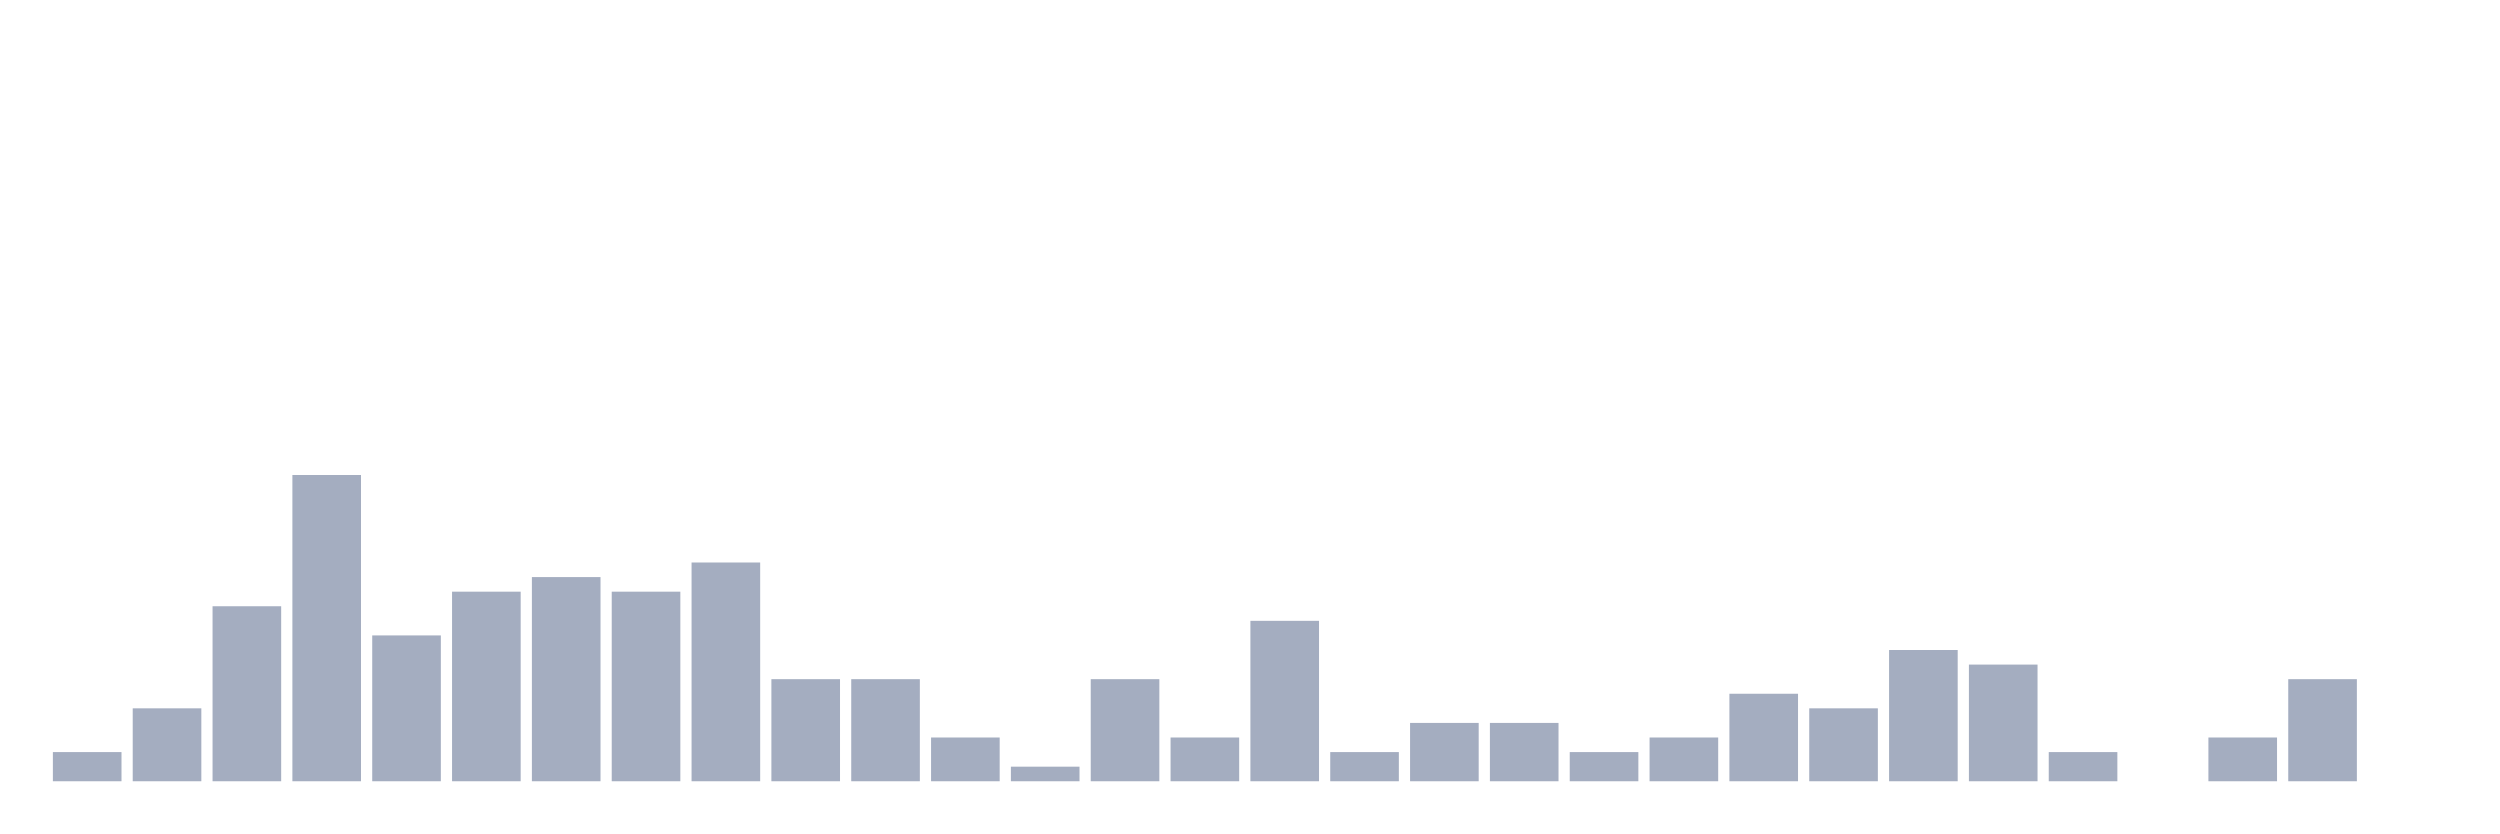
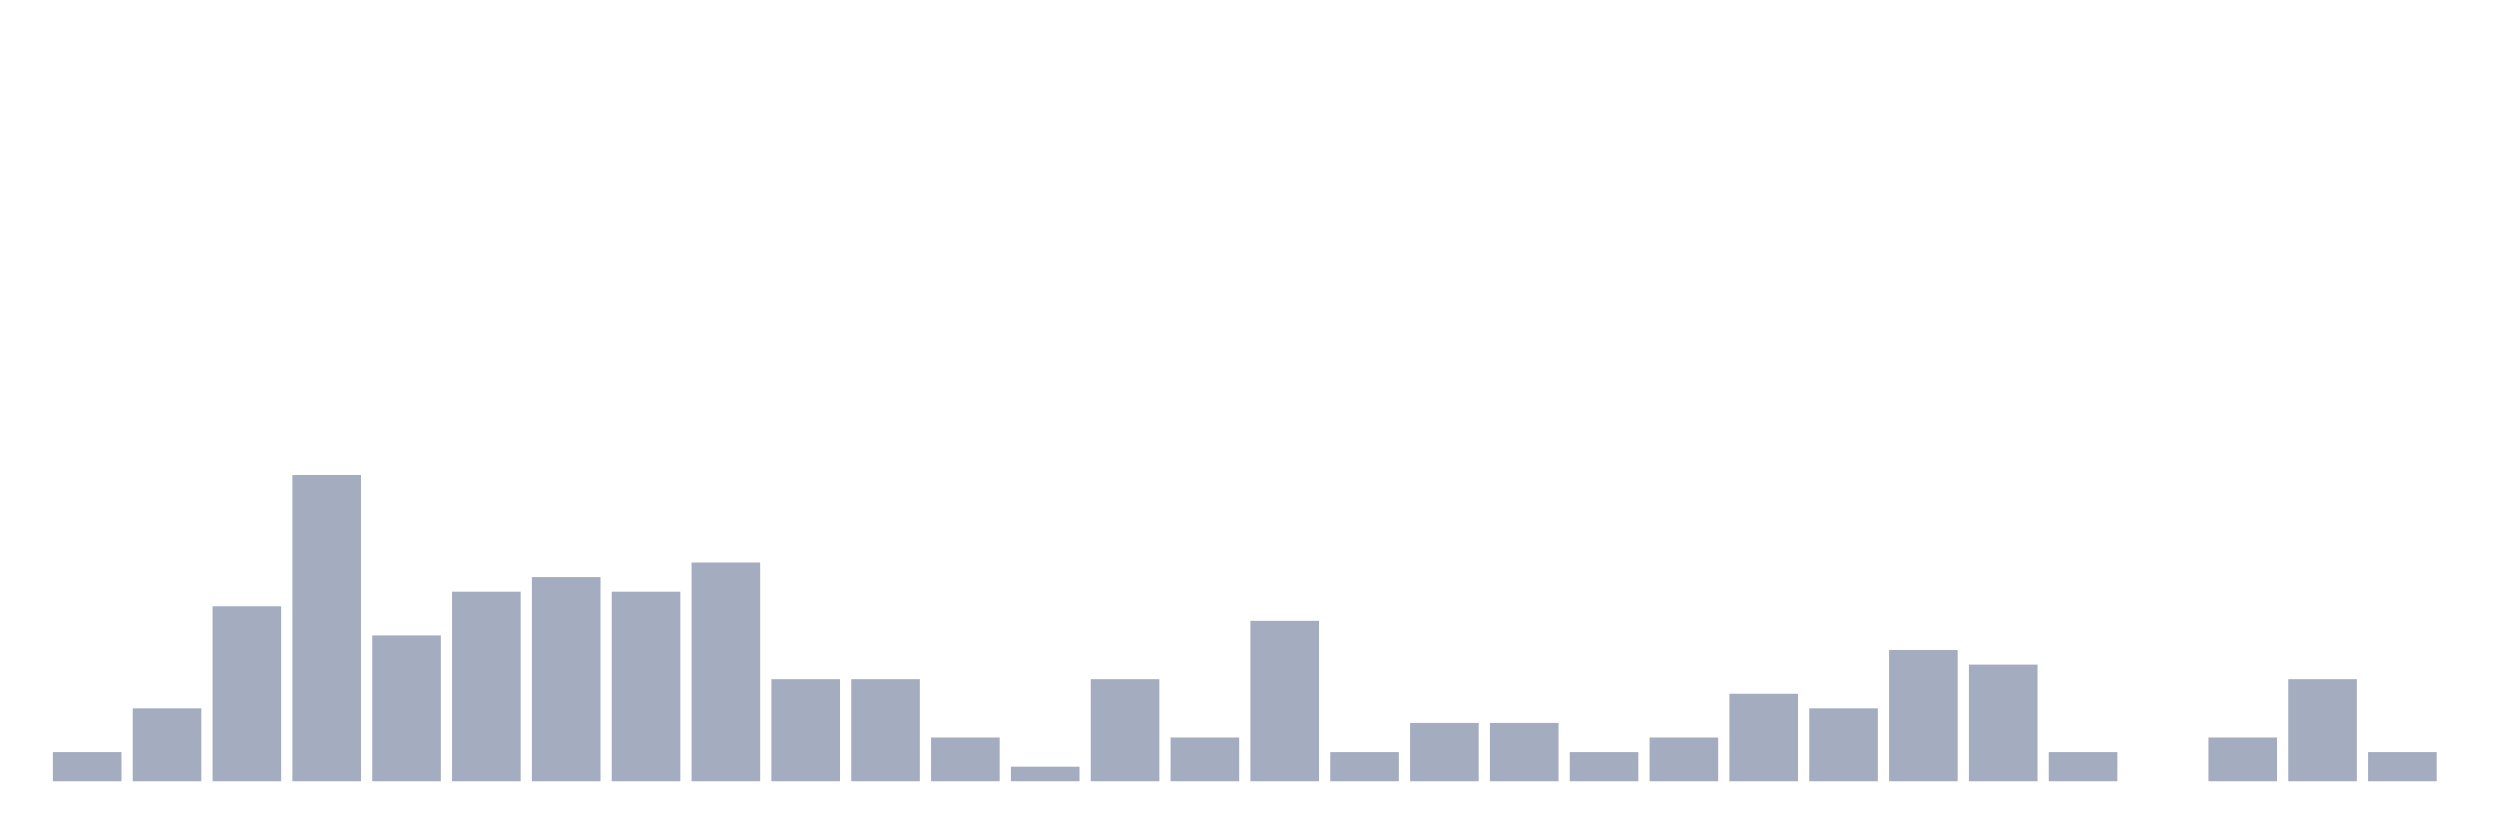
<svg xmlns="http://www.w3.org/2000/svg" viewBox="0 0 480 160">
  <g transform="translate(10,10)">
    <rect class="bar" x="0.153" width="13.175" y="134.4" height="5.6" fill="rgb(164,173,192)" />
    <rect class="bar" x="15.482" width="13.175" y="126" height="14" fill="rgb(164,173,192)" />
    <rect class="bar" x="30.81" width="13.175" y="106.4" height="33.6" fill="rgb(164,173,192)" />
    <rect class="bar" x="46.138" width="13.175" y="81.2" height="58.8" fill="rgb(164,173,192)" />
    <rect class="bar" x="61.466" width="13.175" y="112" height="28" fill="rgb(164,173,192)" />
    <rect class="bar" x="76.794" width="13.175" y="103.6" height="36.4" fill="rgb(164,173,192)" />
    <rect class="bar" x="92.123" width="13.175" y="100.8" height="39.2" fill="rgb(164,173,192)" />
    <rect class="bar" x="107.451" width="13.175" y="103.6" height="36.4" fill="rgb(164,173,192)" />
    <rect class="bar" x="122.779" width="13.175" y="98" height="42" fill="rgb(164,173,192)" />
    <rect class="bar" x="138.107" width="13.175" y="120.4" height="19.6" fill="rgb(164,173,192)" />
    <rect class="bar" x="153.436" width="13.175" y="120.4" height="19.6" fill="rgb(164,173,192)" />
    <rect class="bar" x="168.764" width="13.175" y="131.6" height="8.4" fill="rgb(164,173,192)" />
    <rect class="bar" x="184.092" width="13.175" y="137.2" height="2.8" fill="rgb(164,173,192)" />
    <rect class="bar" x="199.42" width="13.175" y="120.4" height="19.6" fill="rgb(164,173,192)" />
    <rect class="bar" x="214.748" width="13.175" y="131.6" height="8.4" fill="rgb(164,173,192)" />
    <rect class="bar" x="230.077" width="13.175" y="109.2" height="30.8" fill="rgb(164,173,192)" />
    <rect class="bar" x="245.405" width="13.175" y="134.4" height="5.6" fill="rgb(164,173,192)" />
    <rect class="bar" x="260.733" width="13.175" y="128.8" height="11.2" fill="rgb(164,173,192)" />
    <rect class="bar" x="276.061" width="13.175" y="128.8" height="11.2" fill="rgb(164,173,192)" />
    <rect class="bar" x="291.39" width="13.175" y="134.4" height="5.6" fill="rgb(164,173,192)" />
    <rect class="bar" x="306.718" width="13.175" y="131.6" height="8.4" fill="rgb(164,173,192)" />
    <rect class="bar" x="322.046" width="13.175" y="123.2" height="16.8" fill="rgb(164,173,192)" />
    <rect class="bar" x="337.374" width="13.175" y="126" height="14" fill="rgb(164,173,192)" />
    <rect class="bar" x="352.702" width="13.175" y="114.8" height="25.2" fill="rgb(164,173,192)" />
    <rect class="bar" x="368.031" width="13.175" y="117.6" height="22.4" fill="rgb(164,173,192)" />
    <rect class="bar" x="383.359" width="13.175" y="134.4" height="5.6" fill="rgb(164,173,192)" />
    <rect class="bar" x="398.687" width="13.175" y="140" height="0" fill="rgb(164,173,192)" />
    <rect class="bar" x="414.015" width="13.175" y="131.6" height="8.4" fill="rgb(164,173,192)" />
    <rect class="bar" x="429.344" width="13.175" y="120.4" height="19.6" fill="rgb(164,173,192)" />
-     <rect class="bar" x="444.672" width="13.175" y="140" height="0" fill="rgb(164,173,192)" />
+     <rect class="bar" x="444.672" width="13.175" y="134.4" height="5.6" fill="rgb(164,173,192)" />
  </g>
</svg>
